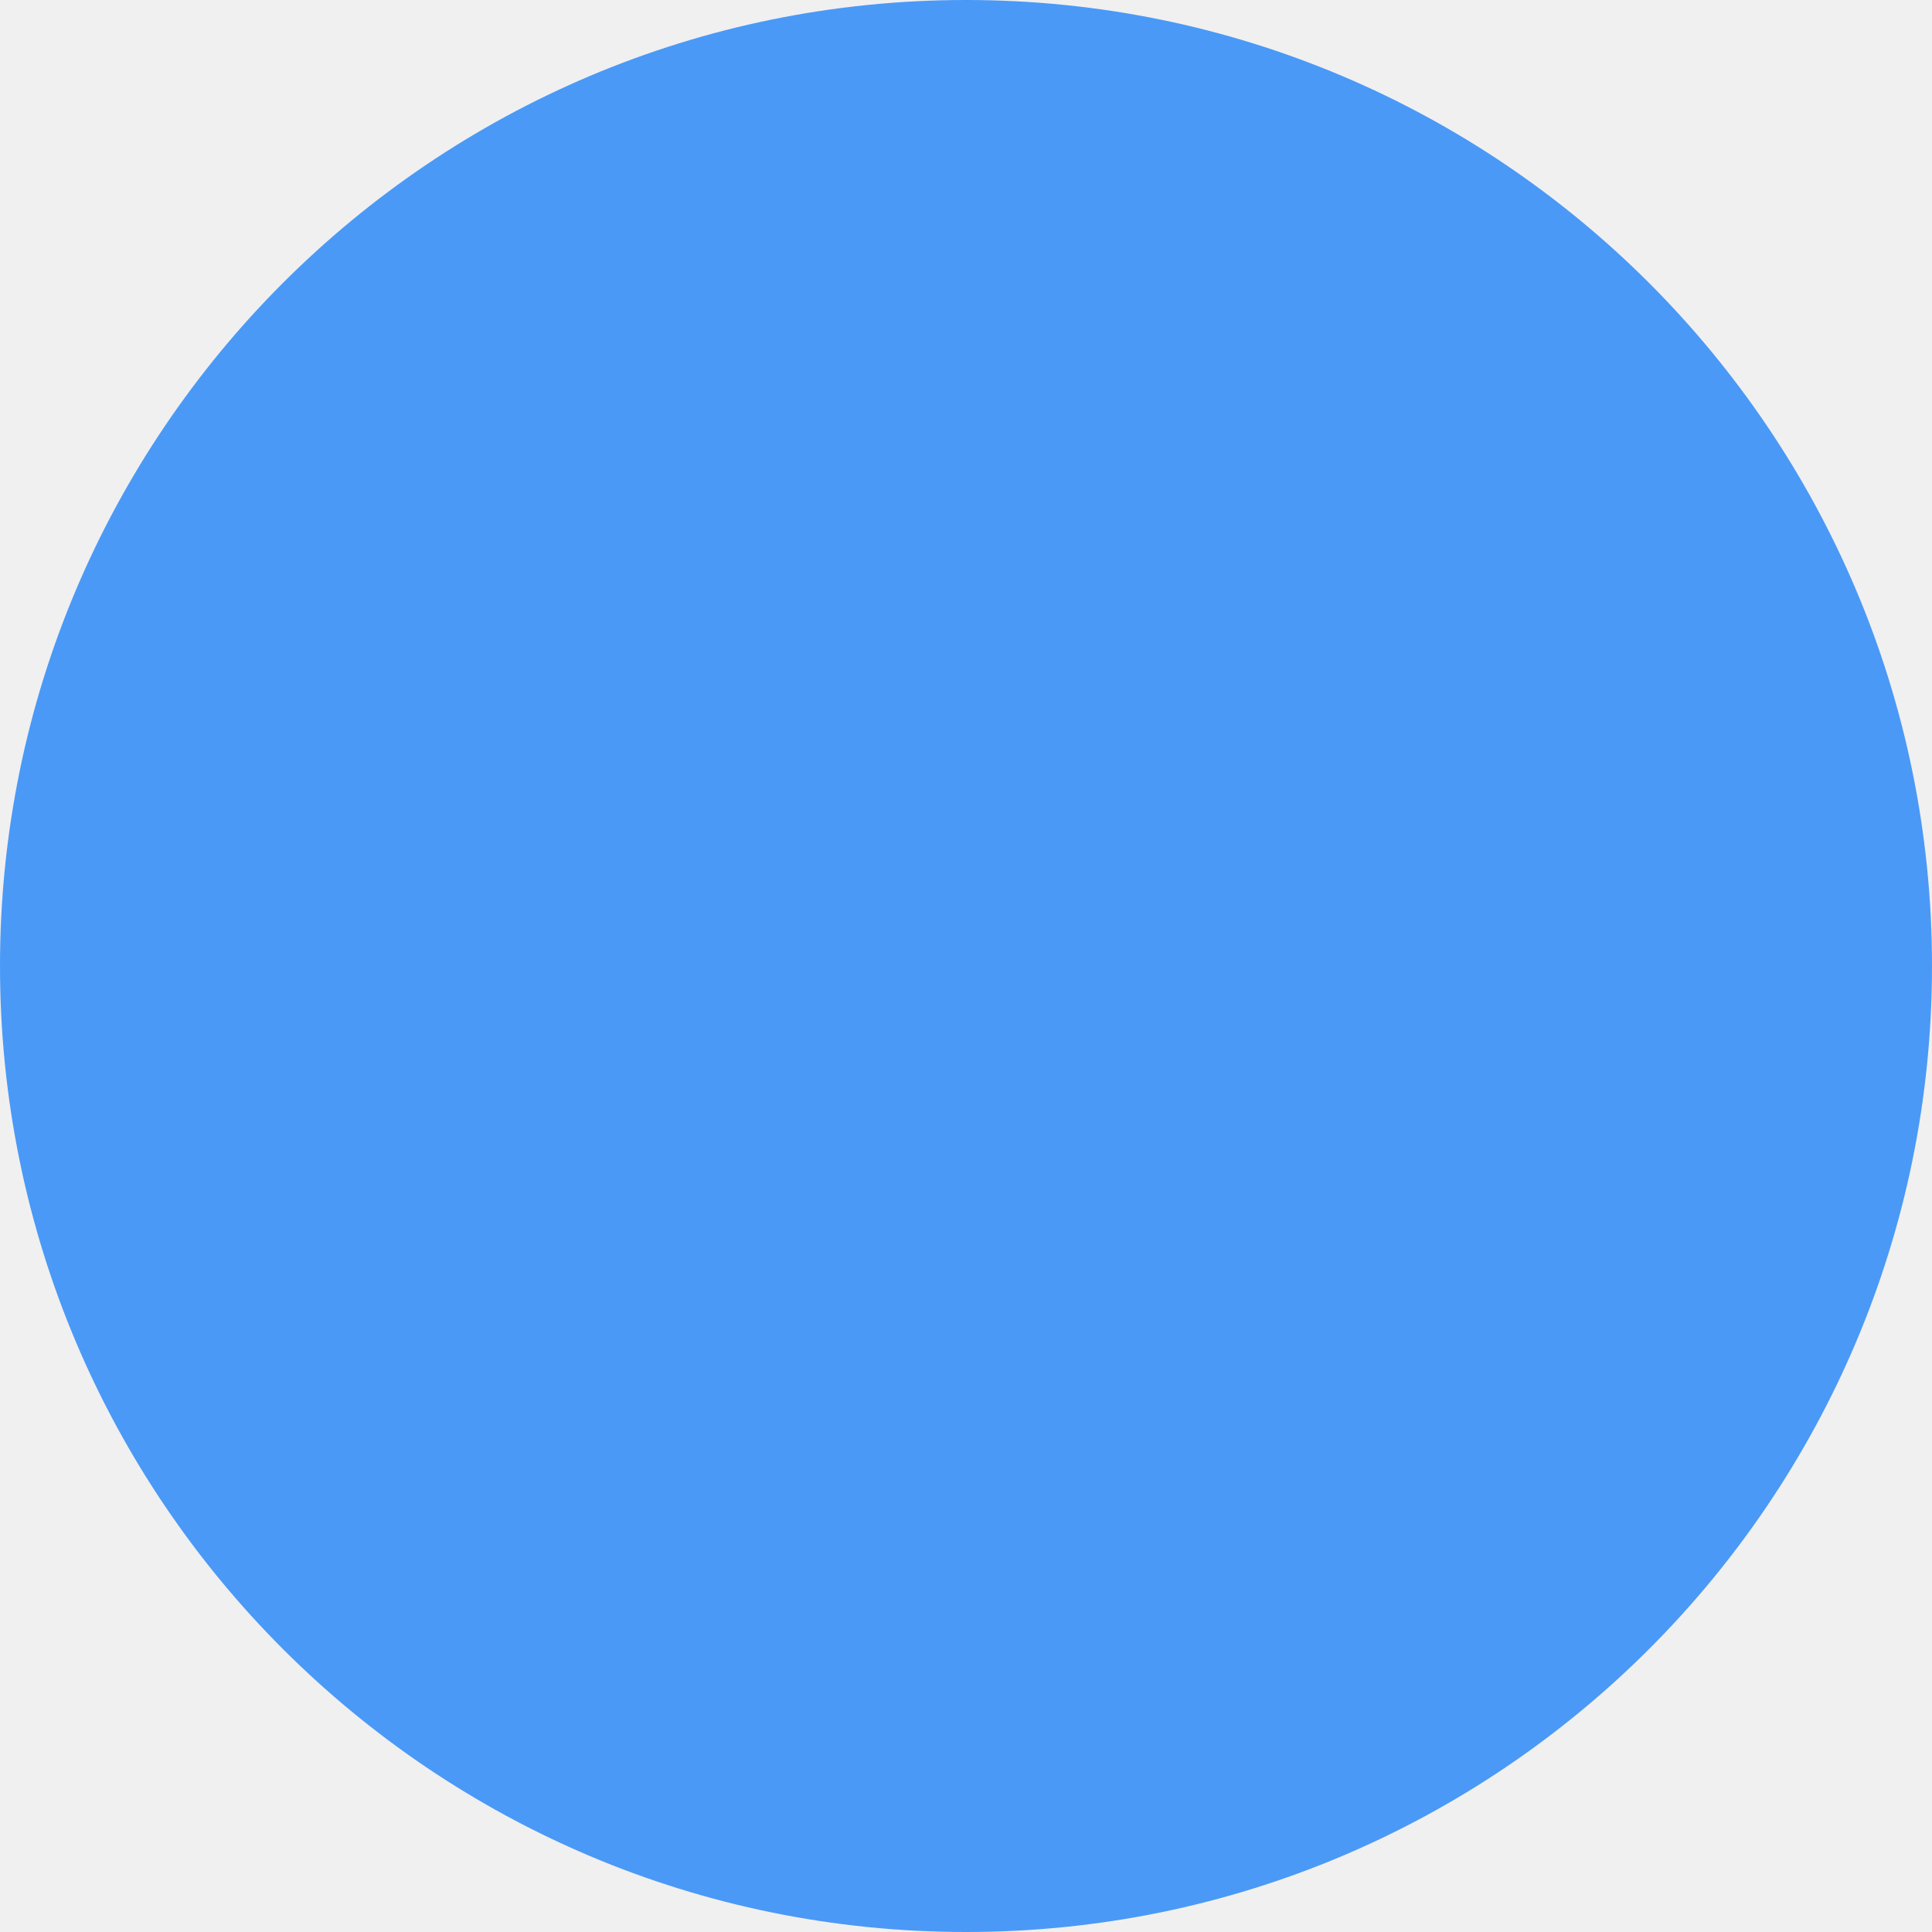
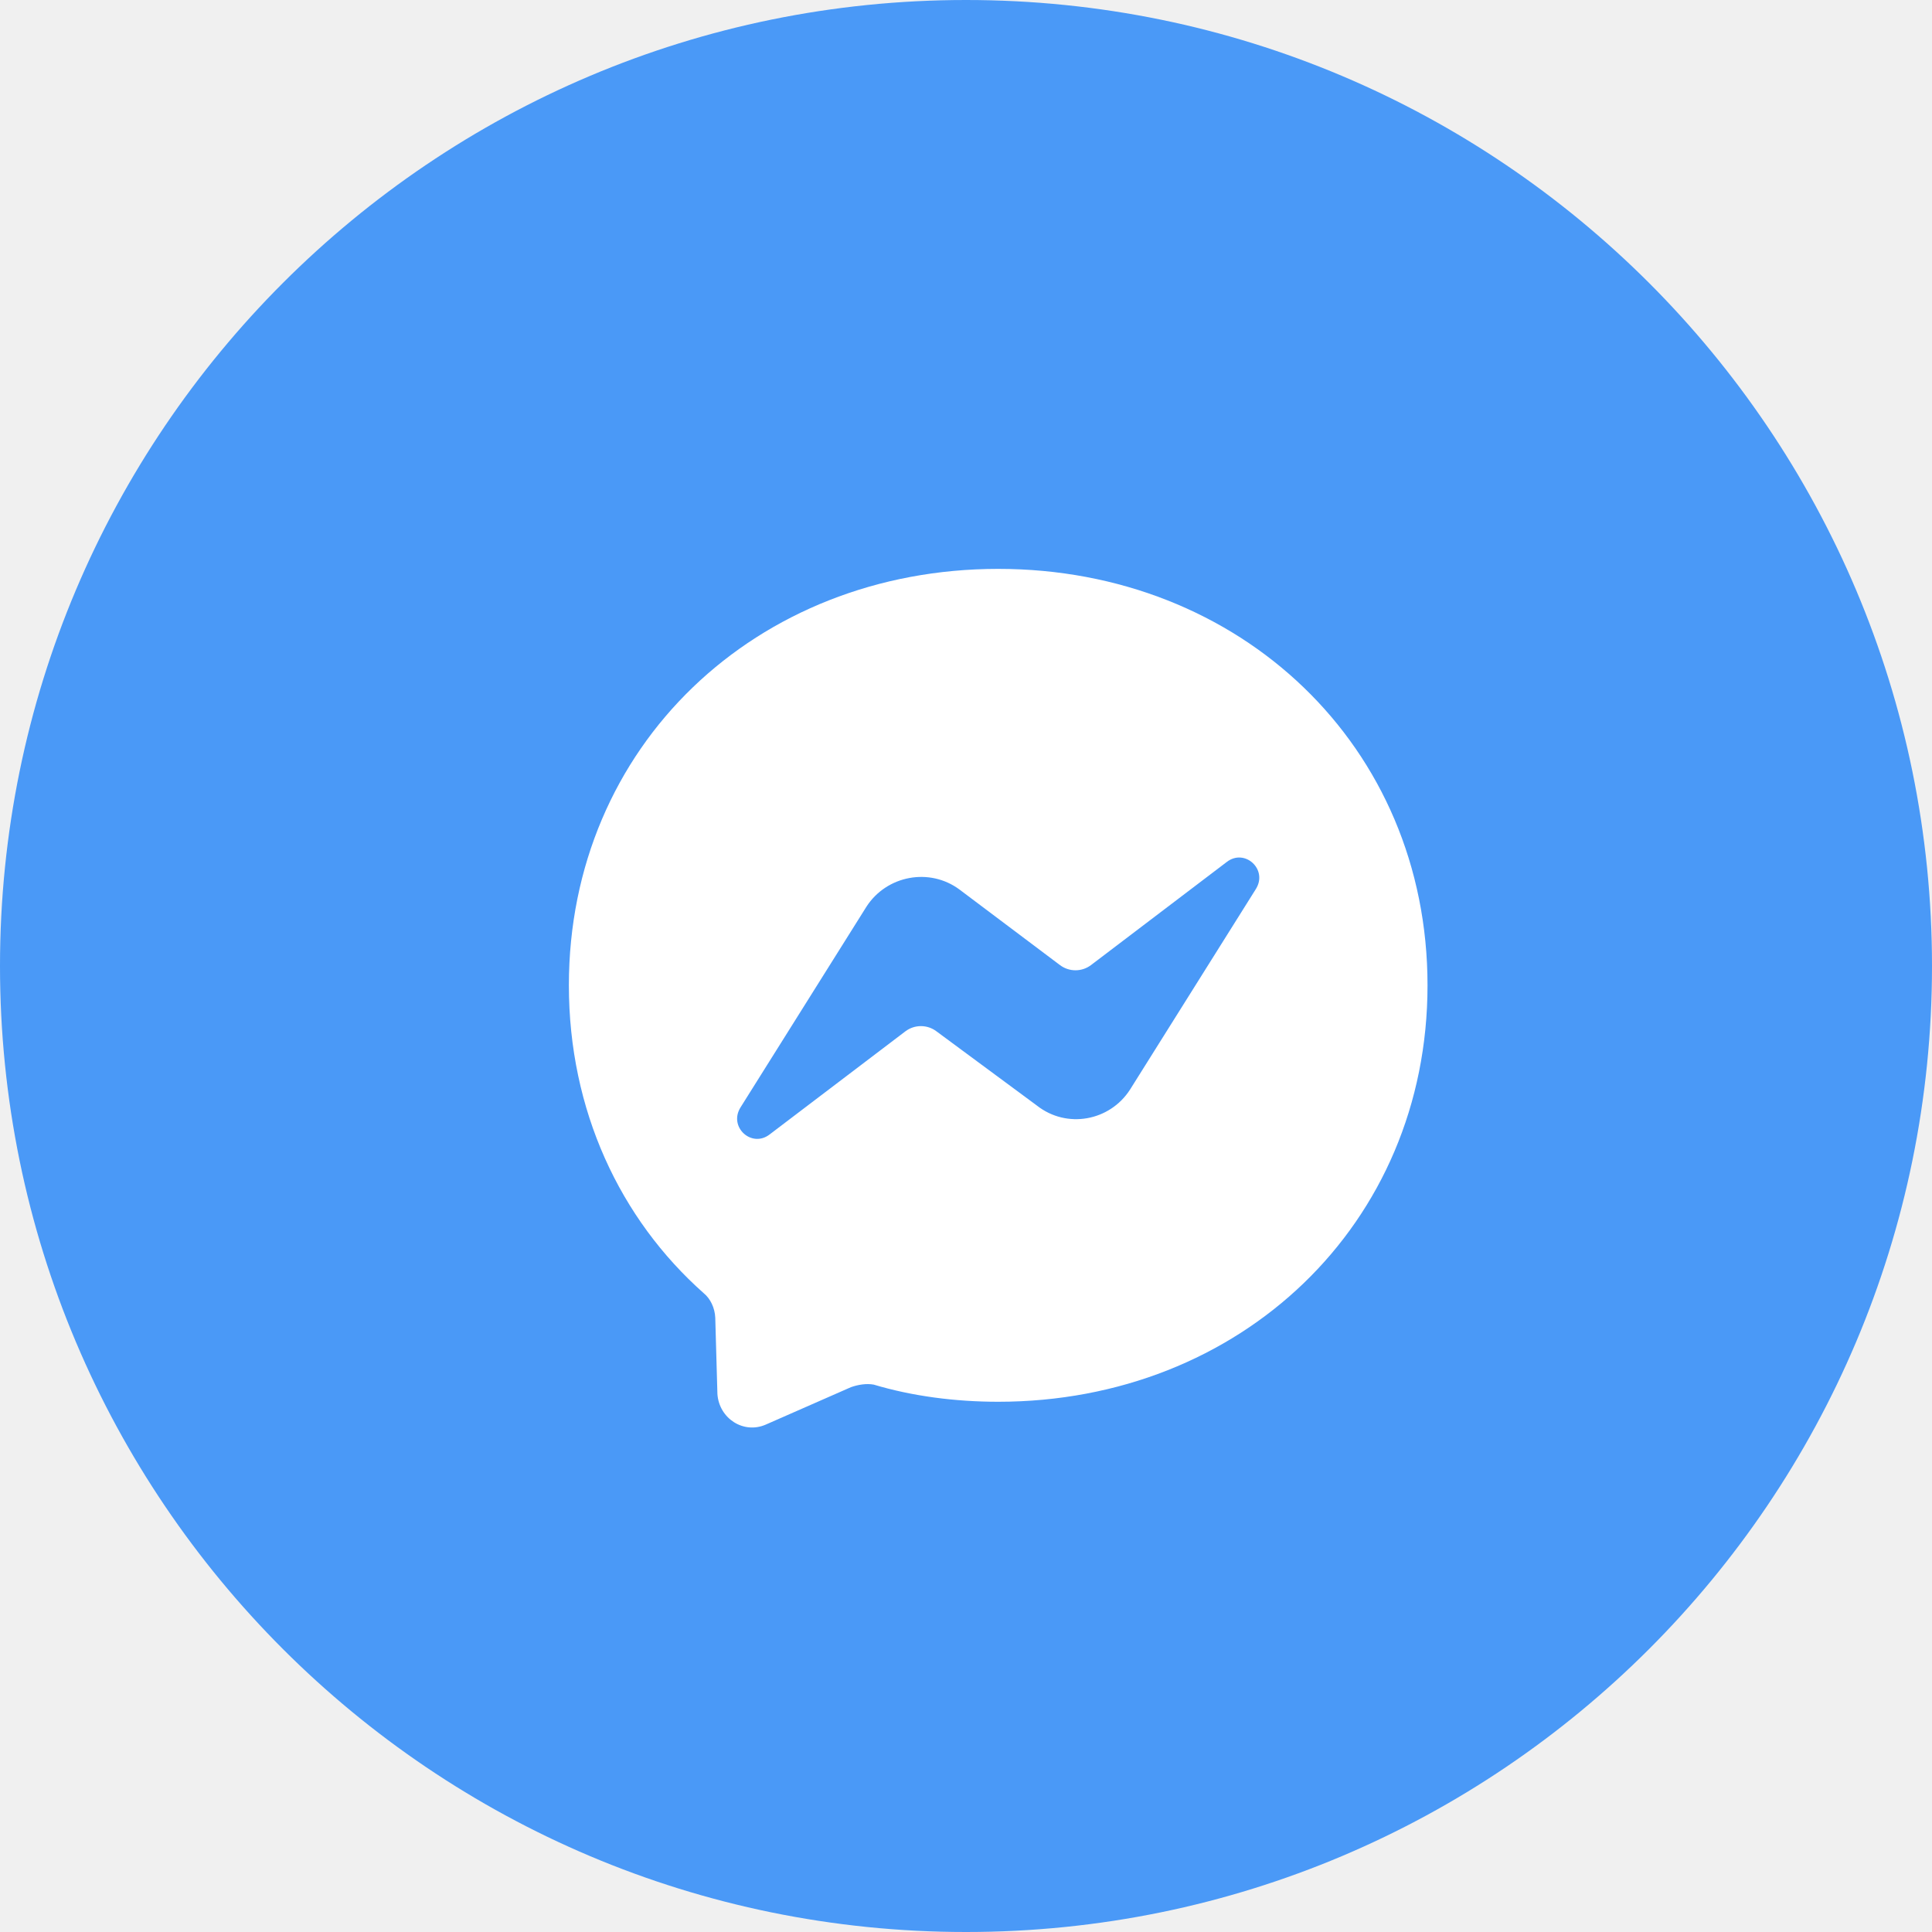
<svg xmlns="http://www.w3.org/2000/svg" width="60" height="60" viewBox="0 0 60 60" fill="none">
  <circle cx="30" cy="30" r="30" fill="#4A99F7" />
+   <svg x="15" y="15" width="32" height="32" viewBox="0 0 32 32" fill="none">
+     <path d="M16 2.667C8.48 2.667 2.667 8.173 2.667 15.6C2.667 19.48 4.253 22.853 6.853 25.16C7.067 25.333 7.2 25.627 7.213 25.92L7.28 28.293C7.333 29.053 8.093 29.547 8.787 29.24L11.427 28.08C11.653 28 11.907 27.96 12.133 28C13.333 28.36 14.667 28.533 16 28.533C23.52 28.533 29.333 23.027 29.333 15.6C29.333 8.173 23.52 2.667 16 2.667ZM24 12.613L20.093 18.84C19.467 19.813 18.133 20.067 17.2 19.333L14.08 17.027C13.942 16.923 13.773 16.867 13.6 16.867C13.427 16.867 13.259 16.923 13.12 17.027L8.907 20.227C8.347 20.667 7.613 20 8 19.387L11.907 13.16C12.533 12.187 13.867 11.933 14.8 12.627L17.92 14.973C18.059 15.077 18.227 15.133 18.4 15.133C18.573 15.133 18.742 15.077 18.88 14.973L23.093 11.773C23.653 11.333 24.387 12 24 12.613Z" fill="white" />
+   </svg>
</svg>
